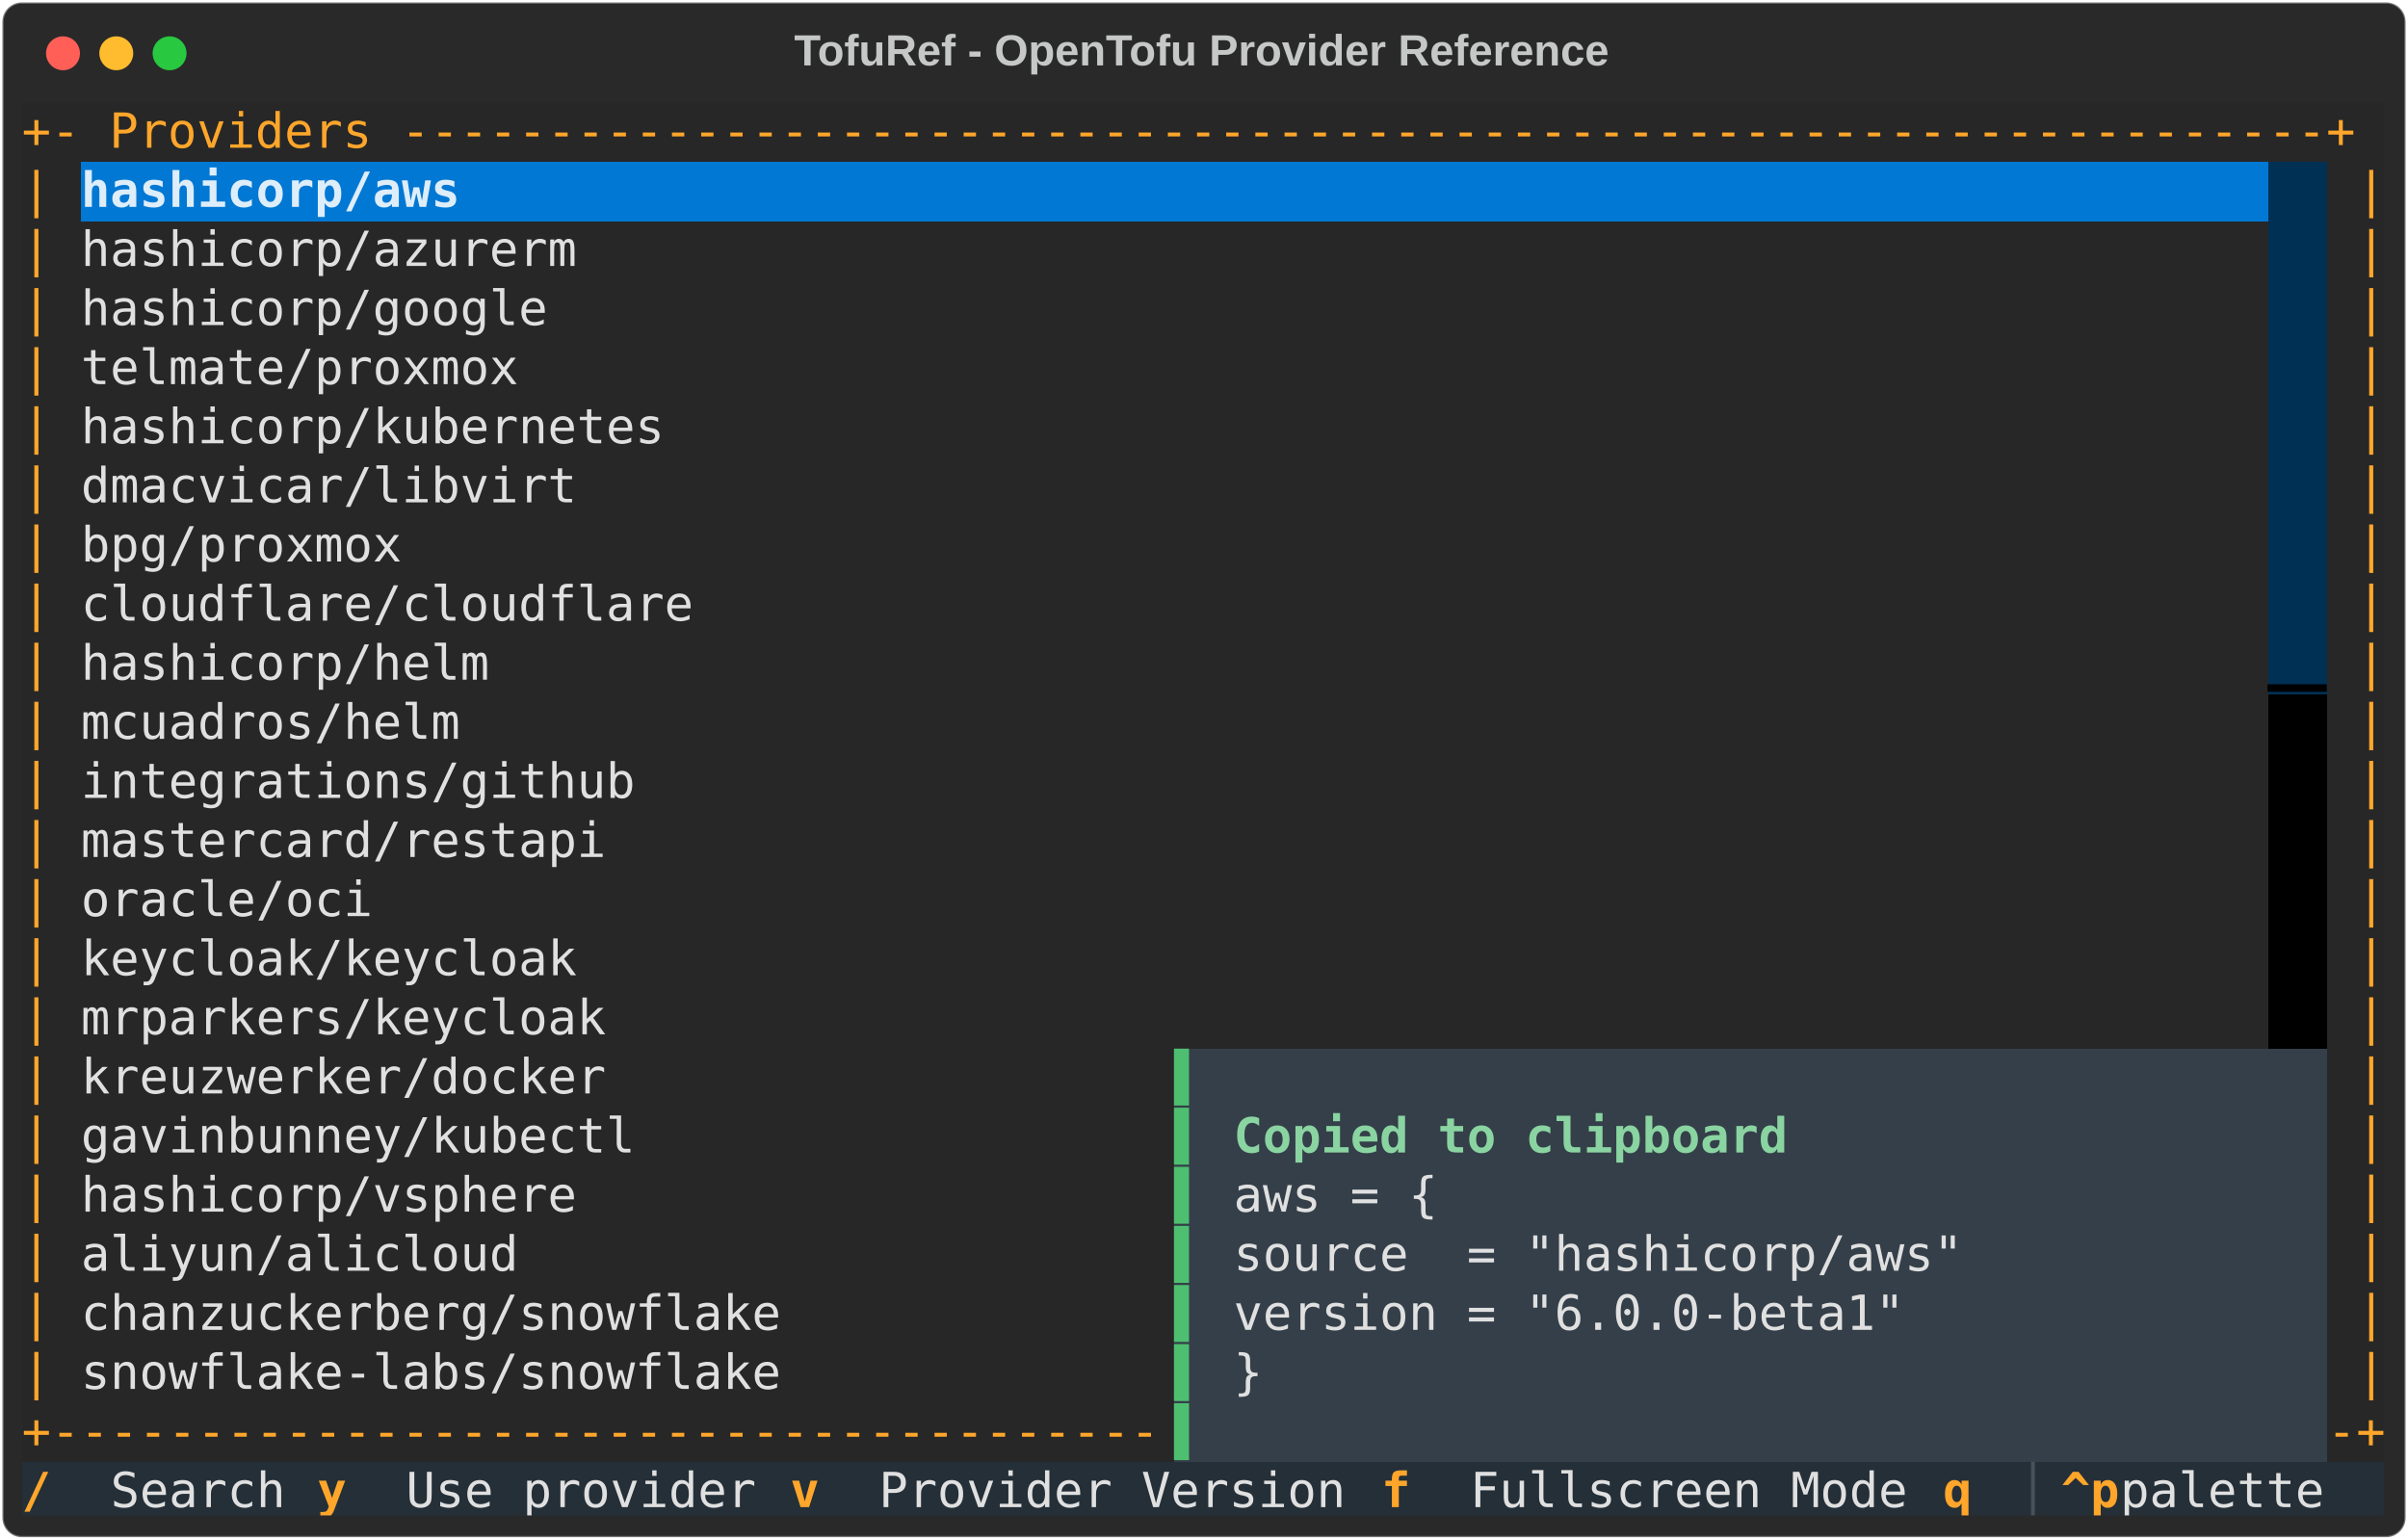
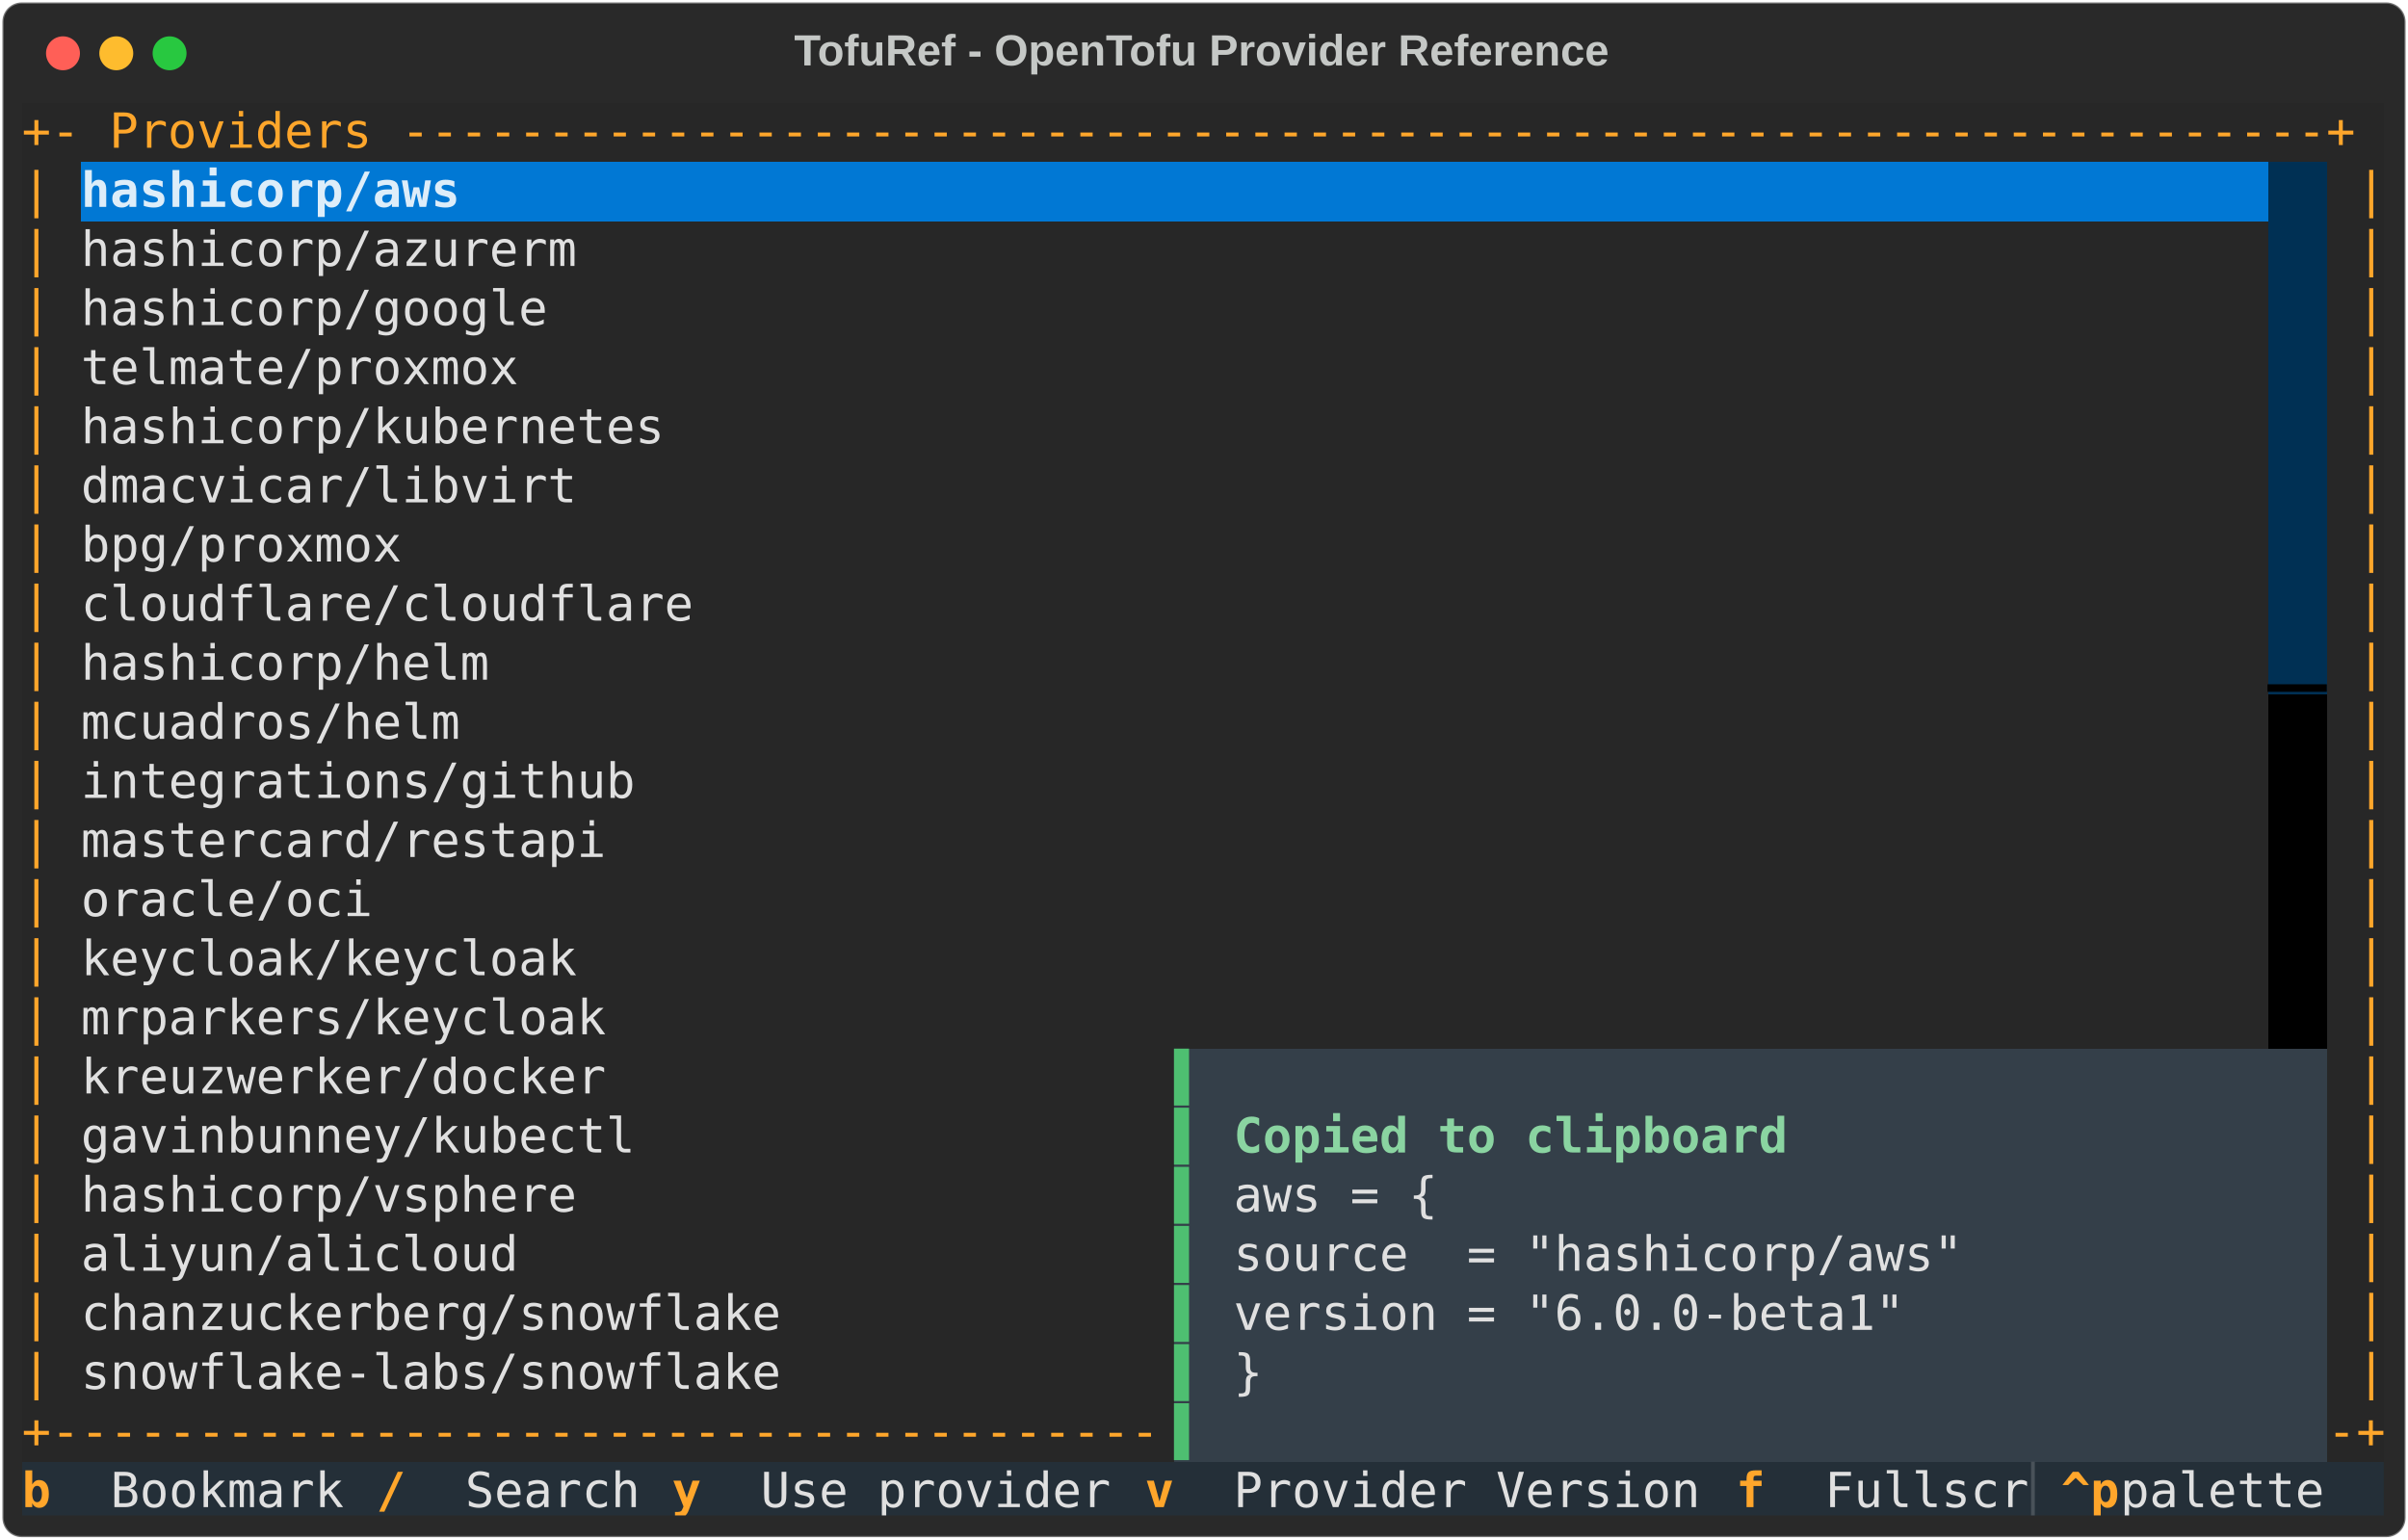
<svg xmlns="http://www.w3.org/2000/svg" class="rich-terminal" viewBox="0 0 994 635.6">
  <style>

    @font-face {
        font-family: "Fira Code";
        src: local("FiraCode-Regular"),
                url("https://cdnjs.cloudflare.com/ajax/libs/firacode/6.2.0/woff2/FiraCode-Regular.woff2") format("woff2"),
                url("https://cdnjs.cloudflare.com/ajax/libs/firacode/6.2.0/woff/FiraCode-Regular.woff") format("woff");
        font-style: normal;
        font-weight: 400;
    }
    @font-face {
        font-family: "Fira Code";
        src: local("FiraCode-Bold"),
                url("https://cdnjs.cloudflare.com/ajax/libs/firacode/6.2.0/woff2/FiraCode-Bold.woff2") format("woff2"),
                url("https://cdnjs.cloudflare.com/ajax/libs/firacode/6.2.0/woff/FiraCode-Bold.woff") format("woff");
        font-style: bold;
        font-weight: 700;
    }

    .terminal-matrix {
        font-family: Fira Code, monospace;
        font-size: 20px;
        line-height: 24.4px;
        font-variant-east-asian: full-width;
    }

    .terminal-title {
        font-size: 18px;
        font-weight: bold;
        font-family: arial;
    }

    .terminal-r1 { fill: #fea62b }
.terminal-r2 { fill: #c5c8c6 }
.terminal-r3 { fill: #ddedf9;font-weight: bold }
.terminal-r4 { fill: #272727 }
.terminal-r5 { fill: #e0e0e0 }
.terminal-r6 { fill: #000000 }
.terminal-r7 { fill: #4ebf71 }
.terminal-r8 { fill: #8ad4a1;font-weight: bold }
.terminal-r9 { fill: #ffa62b;font-weight: bold }
.terminal-r10 { fill: #495259 }
    </style>
  <defs>
    <clipPath id="terminal-clip-terminal">
      <rect x="0" y="0" width="975.0" height="584.6" />
    </clipPath>
    <clipPath id="terminal-line-0">
      <rect x="0" y="1.5" width="976" height="24.65" />
    </clipPath>
    <clipPath id="terminal-line-1">
      <rect x="0" y="25.9" width="976" height="24.65" />
    </clipPath>
    <clipPath id="terminal-line-2">
      <rect x="0" y="50.3" width="976" height="24.65" />
    </clipPath>
    <clipPath id="terminal-line-3">
      <rect x="0" y="74.7" width="976" height="24.65" />
    </clipPath>
    <clipPath id="terminal-line-4">
      <rect x="0" y="99.1" width="976" height="24.65" />
    </clipPath>
    <clipPath id="terminal-line-5">
      <rect x="0" y="123.5" width="976" height="24.65" />
    </clipPath>
    <clipPath id="terminal-line-6">
      <rect x="0" y="147.9" width="976" height="24.65" />
    </clipPath>
    <clipPath id="terminal-line-7">
      <rect x="0" y="172.3" width="976" height="24.65" />
    </clipPath>
    <clipPath id="terminal-line-8">
      <rect x="0" y="196.7" width="976" height="24.65" />
    </clipPath>
    <clipPath id="terminal-line-9">
      <rect x="0" y="221.1" width="976" height="24.65" />
    </clipPath>
    <clipPath id="terminal-line-10">
      <rect x="0" y="245.5" width="976" height="24.65" />
    </clipPath>
    <clipPath id="terminal-line-11">
      <rect x="0" y="269.9" width="976" height="24.65" />
    </clipPath>
    <clipPath id="terminal-line-12">
      <rect x="0" y="294.3" width="976" height="24.65" />
    </clipPath>
    <clipPath id="terminal-line-13">
      <rect x="0" y="318.7" width="976" height="24.65" />
    </clipPath>
    <clipPath id="terminal-line-14">
      <rect x="0" y="343.1" width="976" height="24.65" />
    </clipPath>
    <clipPath id="terminal-line-15">
      <rect x="0" y="367.5" width="976" height="24.65" />
    </clipPath>
    <clipPath id="terminal-line-16">
      <rect x="0" y="391.9" width="976" height="24.65" />
    </clipPath>
    <clipPath id="terminal-line-17">
      <rect x="0" y="416.3" width="976" height="24.65" />
    </clipPath>
    <clipPath id="terminal-line-18">
      <rect x="0" y="440.7" width="976" height="24.65" />
    </clipPath>
    <clipPath id="terminal-line-19">
      <rect x="0" y="465.1" width="976" height="24.65" />
    </clipPath>
    <clipPath id="terminal-line-20">
      <rect x="0" y="489.5" width="976" height="24.65" />
    </clipPath>
    <clipPath id="terminal-line-21">
      <rect x="0" y="513.9" width="976" height="24.65" />
    </clipPath>
    <clipPath id="terminal-line-22">
      <rect x="0" y="538.3" width="976" height="24.65" />
    </clipPath>
  </defs>
  <rect fill="#292929" stroke="rgba(255,255,255,0.35)" stroke-width="1" x="1" y="1" width="992" height="633.6" rx="8" />
  <text class="terminal-title" fill="#c5c8c6" text-anchor="middle" x="496" y="27">TofuRef - OpenTofu Provider Reference</text>
  <g transform="translate(26,22)">
    <circle cx="0" cy="0" r="7" fill="#ff5f57" />
    <circle cx="22" cy="0" r="7" fill="#febc2e" />
    <circle cx="44" cy="0" r="7" fill="#28c840" />
  </g>
  <g transform="translate(9, 41)" clip-path="url(#terminal-clip-terminal)">
    <rect fill="#272727" x="0" y="1.5" width="976" height="24.65" shape-rendering="crispEdges" />
    <rect fill="#272727" x="0" y="25.9" width="12.2" height="24.65" shape-rendering="crispEdges" />
    <rect fill="#272727" x="12.2" y="25.9" width="12.2" height="24.65" shape-rendering="crispEdges" />
    <rect fill="#0178d4" x="24.4" y="25.9" width="158.6" height="24.65" shape-rendering="crispEdges" />
    <rect fill="#0178d4" x="183" y="25.9" width="744.2" height="24.65" shape-rendering="crispEdges" />
    <rect fill="#003054" x="927.2" y="25.9" width="24.4" height="24.65" shape-rendering="crispEdges" />
    <rect fill="#272727" x="951.6" y="25.9" width="12.2" height="24.65" shape-rendering="crispEdges" />
    <rect fill="#272727" x="963.8" y="25.9" width="12.2" height="24.65" shape-rendering="crispEdges" />
    <rect fill="#272727" x="0" y="50.3" width="12.2" height="24.65" shape-rendering="crispEdges" />
    <rect fill="#272727" x="12.2" y="50.3" width="12.2" height="24.65" shape-rendering="crispEdges" />
    <rect fill="#272727" x="24.4" y="50.3" width="207.4" height="24.65" shape-rendering="crispEdges" />
    <rect fill="#272727" x="231.8" y="50.3" width="695.4" height="24.65" shape-rendering="crispEdges" />
    <rect fill="#003054" x="927.2" y="50.3" width="24.4" height="24.65" shape-rendering="crispEdges" />
    <rect fill="#272727" x="951.6" y="50.3" width="12.2" height="24.65" shape-rendering="crispEdges" />
    <rect fill="#272727" x="963.8" y="50.3" width="12.2" height="24.65" shape-rendering="crispEdges" />
    <rect fill="#272727" x="0" y="74.7" width="12.2" height="24.65" shape-rendering="crispEdges" />
    <rect fill="#272727" x="12.2" y="74.7" width="12.2" height="24.65" shape-rendering="crispEdges" />
    <rect fill="#272727" x="24.4" y="74.7" width="195.2" height="24.65" shape-rendering="crispEdges" />
    <rect fill="#272727" x="219.6" y="74.7" width="707.6" height="24.65" shape-rendering="crispEdges" />
    <rect fill="#003054" x="927.2" y="74.7" width="24.4" height="24.65" shape-rendering="crispEdges" />
    <rect fill="#272727" x="951.6" y="74.7" width="12.2" height="24.65" shape-rendering="crispEdges" />
    <rect fill="#272727" x="963.8" y="74.7" width="12.2" height="24.65" shape-rendering="crispEdges" />
    <rect fill="#272727" x="0" y="99.1" width="12.2" height="24.65" shape-rendering="crispEdges" />
    <rect fill="#272727" x="12.2" y="99.1" width="12.2" height="24.65" shape-rendering="crispEdges" />
    <rect fill="#272727" x="24.4" y="99.1" width="183" height="24.65" shape-rendering="crispEdges" />
    <rect fill="#272727" x="207.4" y="99.1" width="719.8" height="24.65" shape-rendering="crispEdges" />
    <rect fill="#003054" x="927.2" y="99.1" width="24.4" height="24.65" shape-rendering="crispEdges" />
    <rect fill="#272727" x="951.6" y="99.1" width="12.2" height="24.65" shape-rendering="crispEdges" />
    <rect fill="#272727" x="963.8" y="99.1" width="12.2" height="24.65" shape-rendering="crispEdges" />
    <rect fill="#272727" x="0" y="123.5" width="12.2" height="24.65" shape-rendering="crispEdges" />
    <rect fill="#272727" x="12.2" y="123.5" width="12.2" height="24.65" shape-rendering="crispEdges" />
    <rect fill="#272727" x="24.4" y="123.5" width="244" height="24.65" shape-rendering="crispEdges" />
    <rect fill="#272727" x="268.4" y="123.5" width="658.8" height="24.65" shape-rendering="crispEdges" />
    <rect fill="#003054" x="927.2" y="123.5" width="24.4" height="24.65" shape-rendering="crispEdges" />
    <rect fill="#272727" x="951.6" y="123.5" width="12.2" height="24.65" shape-rendering="crispEdges" />
    <rect fill="#272727" x="963.8" y="123.5" width="12.2" height="24.65" shape-rendering="crispEdges" />
    <rect fill="#272727" x="0" y="147.9" width="12.2" height="24.65" shape-rendering="crispEdges" />
    <rect fill="#272727" x="12.2" y="147.9" width="12.2" height="24.65" shape-rendering="crispEdges" />
    <rect fill="#272727" x="24.4" y="147.9" width="207.4" height="24.65" shape-rendering="crispEdges" />
    <rect fill="#272727" x="231.8" y="147.9" width="695.4" height="24.65" shape-rendering="crispEdges" />
    <rect fill="#003054" x="927.2" y="147.9" width="24.4" height="24.65" shape-rendering="crispEdges" />
    <rect fill="#272727" x="951.6" y="147.9" width="12.2" height="24.65" shape-rendering="crispEdges" />
    <rect fill="#272727" x="963.8" y="147.9" width="12.2" height="24.65" shape-rendering="crispEdges" />
    <rect fill="#272727" x="0" y="172.3" width="12.2" height="24.65" shape-rendering="crispEdges" />
    <rect fill="#272727" x="12.2" y="172.3" width="12.2" height="24.65" shape-rendering="crispEdges" />
    <rect fill="#272727" x="24.4" y="172.3" width="134.2" height="24.65" shape-rendering="crispEdges" />
    <rect fill="#272727" x="158.6" y="172.3" width="768.6" height="24.65" shape-rendering="crispEdges" />
    <rect fill="#003054" x="927.2" y="172.3" width="24.4" height="24.65" shape-rendering="crispEdges" />
    <rect fill="#272727" x="951.6" y="172.3" width="12.2" height="24.65" shape-rendering="crispEdges" />
    <rect fill="#272727" x="963.8" y="172.3" width="12.2" height="24.65" shape-rendering="crispEdges" />
    <rect fill="#272727" x="0" y="196.7" width="12.2" height="24.65" shape-rendering="crispEdges" />
    <rect fill="#272727" x="12.2" y="196.7" width="12.2" height="24.65" shape-rendering="crispEdges" />
    <rect fill="#272727" x="24.4" y="196.7" width="256.2" height="24.65" shape-rendering="crispEdges" />
    <rect fill="#272727" x="280.6" y="196.7" width="646.6" height="24.65" shape-rendering="crispEdges" />
    <rect fill="#003054" x="927.2" y="196.7" width="24.4" height="24.65" shape-rendering="crispEdges" />
    <rect fill="#272727" x="951.6" y="196.7" width="12.2" height="24.65" shape-rendering="crispEdges" />
    <rect fill="#272727" x="963.8" y="196.7" width="12.2" height="24.65" shape-rendering="crispEdges" />
    <rect fill="#272727" x="0" y="221.1" width="12.2" height="24.65" shape-rendering="crispEdges" />
    <rect fill="#272727" x="12.2" y="221.1" width="12.2" height="24.65" shape-rendering="crispEdges" />
    <rect fill="#272727" x="24.4" y="221.1" width="170.8" height="24.65" shape-rendering="crispEdges" />
    <rect fill="#272727" x="195.2" y="221.1" width="732" height="24.65" shape-rendering="crispEdges" />
    <rect fill="#003054" x="927.2" y="221.1" width="24.4" height="24.65" shape-rendering="crispEdges" />
    <rect fill="#272727" x="951.6" y="221.1" width="12.2" height="24.65" shape-rendering="crispEdges" />
    <rect fill="#272727" x="963.8" y="221.1" width="12.2" height="24.65" shape-rendering="crispEdges" />
    <rect fill="#272727" x="0" y="245.5" width="12.2" height="24.65" shape-rendering="crispEdges" />
    <rect fill="#272727" x="12.2" y="245.5" width="12.2" height="24.65" shape-rendering="crispEdges" />
    <rect fill="#272727" x="24.4" y="245.5" width="158.6" height="24.65" shape-rendering="crispEdges" />
    <rect fill="#272727" x="183" y="245.5" width="744.2" height="24.65" shape-rendering="crispEdges" />
    <rect fill="#000000" x="927.2" y="245.5" width="24.4" height="24.65" shape-rendering="crispEdges" />
    <rect fill="#272727" x="951.6" y="245.5" width="12.2" height="24.65" shape-rendering="crispEdges" />
    <rect fill="#272727" x="963.8" y="245.5" width="12.2" height="24.65" shape-rendering="crispEdges" />
    <rect fill="#272727" x="0" y="269.9" width="12.2" height="24.65" shape-rendering="crispEdges" />
    <rect fill="#272727" x="12.2" y="269.9" width="12.2" height="24.65" shape-rendering="crispEdges" />
    <rect fill="#272727" x="24.4" y="269.9" width="231.8" height="24.65" shape-rendering="crispEdges" />
    <rect fill="#272727" x="256.2" y="269.9" width="671" height="24.65" shape-rendering="crispEdges" />
    <rect fill="#000000" x="927.2" y="269.9" width="24.4" height="24.65" shape-rendering="crispEdges" />
    <rect fill="#272727" x="951.6" y="269.9" width="12.2" height="24.65" shape-rendering="crispEdges" />
    <rect fill="#272727" x="963.8" y="269.9" width="12.2" height="24.65" shape-rendering="crispEdges" />
    <rect fill="#272727" x="0" y="294.3" width="12.2" height="24.65" shape-rendering="crispEdges" />
    <rect fill="#272727" x="12.2" y="294.3" width="12.2" height="24.65" shape-rendering="crispEdges" />
    <rect fill="#272727" x="24.4" y="294.3" width="219.6" height="24.65" shape-rendering="crispEdges" />
    <rect fill="#272727" x="244" y="294.3" width="683.2" height="24.65" shape-rendering="crispEdges" />
    <rect fill="#000000" x="927.2" y="294.3" width="24.4" height="24.65" shape-rendering="crispEdges" />
    <rect fill="#272727" x="951.6" y="294.3" width="12.2" height="24.65" shape-rendering="crispEdges" />
    <rect fill="#272727" x="963.8" y="294.3" width="12.2" height="24.65" shape-rendering="crispEdges" />
    <rect fill="#272727" x="0" y="318.7" width="12.2" height="24.65" shape-rendering="crispEdges" />
    <rect fill="#272727" x="12.2" y="318.7" width="12.2" height="24.65" shape-rendering="crispEdges" />
    <rect fill="#272727" x="24.4" y="318.7" width="122" height="24.65" shape-rendering="crispEdges" />
    <rect fill="#272727" x="146.4" y="318.7" width="780.8" height="24.65" shape-rendering="crispEdges" />
    <rect fill="#000000" x="927.2" y="318.7" width="24.4" height="24.65" shape-rendering="crispEdges" />
    <rect fill="#272727" x="951.6" y="318.7" width="12.2" height="24.65" shape-rendering="crispEdges" />
    <rect fill="#272727" x="963.8" y="318.7" width="12.2" height="24.65" shape-rendering="crispEdges" />
    <rect fill="#272727" x="0" y="343.1" width="12.2" height="24.65" shape-rendering="crispEdges" />
    <rect fill="#272727" x="12.2" y="343.1" width="12.2" height="24.65" shape-rendering="crispEdges" />
    <rect fill="#272727" x="24.4" y="343.1" width="207.4" height="24.65" shape-rendering="crispEdges" />
    <rect fill="#272727" x="231.8" y="343.1" width="695.4" height="24.65" shape-rendering="crispEdges" />
    <rect fill="#000000" x="927.2" y="343.1" width="24.4" height="24.65" shape-rendering="crispEdges" />
    <rect fill="#272727" x="951.6" y="343.1" width="12.2" height="24.65" shape-rendering="crispEdges" />
    <rect fill="#272727" x="963.8" y="343.1" width="12.2" height="24.65" shape-rendering="crispEdges" />
    <rect fill="#272727" x="0" y="367.5" width="12.2" height="24.65" shape-rendering="crispEdges" />
    <rect fill="#272727" x="12.2" y="367.5" width="12.2" height="24.65" shape-rendering="crispEdges" />
    <rect fill="#272727" x="24.4" y="367.5" width="219.6" height="24.65" shape-rendering="crispEdges" />
    <rect fill="#272727" x="244" y="367.5" width="683.2" height="24.65" shape-rendering="crispEdges" />
    <rect fill="#000000" x="927.2" y="367.5" width="24.4" height="24.65" shape-rendering="crispEdges" />
    <rect fill="#272727" x="951.6" y="367.5" width="12.2" height="24.65" shape-rendering="crispEdges" />
    <rect fill="#272727" x="963.8" y="367.5" width="12.2" height="24.65" shape-rendering="crispEdges" />
    <rect fill="#272727" x="0" y="391.9" width="12.2" height="24.65" shape-rendering="crispEdges" />
    <rect fill="#272727" x="12.2" y="391.9" width="12.2" height="24.65" shape-rendering="crispEdges" />
    <rect fill="#272727" x="24.4" y="391.9" width="219.6" height="24.65" shape-rendering="crispEdges" />
    <rect fill="#272727" x="244" y="391.9" width="231.8" height="24.65" shape-rendering="crispEdges" />
    <rect fill="#343f49" x="475.8" y="391.9" width="12.2" height="24.65" shape-rendering="crispEdges" />
    <rect fill="#343f49" x="488" y="391.9" width="463.6" height="24.65" shape-rendering="crispEdges" />
    <rect fill="#272727" x="951.6" y="391.9" width="12.2" height="24.65" shape-rendering="crispEdges" />
    <rect fill="#272727" x="963.8" y="391.9" width="12.2" height="24.65" shape-rendering="crispEdges" />
    <rect fill="#272727" x="0" y="416.3" width="12.2" height="24.65" shape-rendering="crispEdges" />
    <rect fill="#272727" x="12.2" y="416.3" width="12.2" height="24.65" shape-rendering="crispEdges" />
    <rect fill="#272727" x="24.4" y="416.3" width="231.8" height="24.65" shape-rendering="crispEdges" />
    <rect fill="#272727" x="256.2" y="416.3" width="219.6" height="24.65" shape-rendering="crispEdges" />
    <rect fill="#343f49" x="475.8" y="416.3" width="12.2" height="24.65" shape-rendering="crispEdges" />
    <rect fill="#343f49" x="488" y="416.3" width="12.2" height="24.65" shape-rendering="crispEdges" />
    <rect fill="#343f49" x="500.2" y="416.3" width="231.8" height="24.65" shape-rendering="crispEdges" />
    <rect fill="#343f49" x="732" y="416.3" width="219.6" height="24.65" shape-rendering="crispEdges" />
    <rect fill="#272727" x="951.6" y="416.3" width="12.2" height="24.65" shape-rendering="crispEdges" />
    <rect fill="#272727" x="963.8" y="416.3" width="12.2" height="24.65" shape-rendering="crispEdges" />
    <rect fill="#272727" x="0" y="440.7" width="12.2" height="24.65" shape-rendering="crispEdges" />
    <rect fill="#272727" x="12.2" y="440.7" width="12.2" height="24.65" shape-rendering="crispEdges" />
    <rect fill="#272727" x="24.4" y="440.7" width="207.4" height="24.65" shape-rendering="crispEdges" />
    <rect fill="#272727" x="231.8" y="440.7" width="244" height="24.65" shape-rendering="crispEdges" />
    <rect fill="#343f49" x="475.8" y="440.7" width="12.2" height="24.65" shape-rendering="crispEdges" />
    <rect fill="#343f49" x="488" y="440.7" width="12.2" height="24.65" shape-rendering="crispEdges" />
    <rect fill="#343f49" x="500.2" y="440.7" width="134.2" height="24.65" shape-rendering="crispEdges" />
    <rect fill="#343f49" x="634.4" y="440.7" width="317.2" height="24.65" shape-rendering="crispEdges" />
    <rect fill="#272727" x="951.6" y="440.7" width="12.2" height="24.65" shape-rendering="crispEdges" />
    <rect fill="#272727" x="963.8" y="440.7" width="12.2" height="24.65" shape-rendering="crispEdges" />
    <rect fill="#272727" x="0" y="465.1" width="12.2" height="24.65" shape-rendering="crispEdges" />
    <rect fill="#272727" x="12.2" y="465.1" width="12.2" height="24.65" shape-rendering="crispEdges" />
    <rect fill="#272727" x="24.4" y="465.1" width="183" height="24.65" shape-rendering="crispEdges" />
    <rect fill="#272727" x="207.4" y="465.1" width="268.4" height="24.65" shape-rendering="crispEdges" />
    <rect fill="#343f49" x="475.8" y="465.1" width="12.2" height="24.65" shape-rendering="crispEdges" />
    <rect fill="#343f49" x="488" y="465.1" width="12.2" height="24.65" shape-rendering="crispEdges" />
    <rect fill="#343f49" x="500.2" y="465.1" width="378.2" height="24.65" shape-rendering="crispEdges" />
    <rect fill="#343f49" x="878.4" y="465.1" width="73.2" height="24.65" shape-rendering="crispEdges" />
    <rect fill="#272727" x="951.6" y="465.1" width="12.2" height="24.65" shape-rendering="crispEdges" />
    <rect fill="#272727" x="963.8" y="465.1" width="12.2" height="24.65" shape-rendering="crispEdges" />
    <rect fill="#272727" x="0" y="489.5" width="12.2" height="24.65" shape-rendering="crispEdges" />
    <rect fill="#272727" x="12.2" y="489.5" width="12.2" height="24.65" shape-rendering="crispEdges" />
    <rect fill="#272727" x="24.4" y="489.5" width="292.8" height="24.65" shape-rendering="crispEdges" />
    <rect fill="#272727" x="317.2" y="489.5" width="158.6" height="24.65" shape-rendering="crispEdges" />
    <rect fill="#343f49" x="475.8" y="489.5" width="12.2" height="24.65" shape-rendering="crispEdges" />
    <rect fill="#343f49" x="488" y="489.5" width="12.2" height="24.65" shape-rendering="crispEdges" />
    <rect fill="#343f49" x="500.2" y="489.5" width="353.8" height="24.65" shape-rendering="crispEdges" />
    <rect fill="#343f49" x="854" y="489.5" width="97.6" height="24.65" shape-rendering="crispEdges" />
    <rect fill="#272727" x="951.6" y="489.5" width="12.2" height="24.65" shape-rendering="crispEdges" />
    <rect fill="#272727" x="963.8" y="489.5" width="12.2" height="24.65" shape-rendering="crispEdges" />
    <rect fill="#272727" x="0" y="513.9" width="12.2" height="24.65" shape-rendering="crispEdges" />
    <rect fill="#272727" x="12.2" y="513.9" width="12.2" height="24.65" shape-rendering="crispEdges" />
    <rect fill="#272727" x="24.4" y="513.9" width="292.8" height="24.65" shape-rendering="crispEdges" />
    <rect fill="#272727" x="317.2" y="513.9" width="158.6" height="24.65" shape-rendering="crispEdges" />
    <rect fill="#343f49" x="475.8" y="513.9" width="12.2" height="24.65" shape-rendering="crispEdges" />
    <rect fill="#343f49" x="488" y="513.9" width="12.2" height="24.65" shape-rendering="crispEdges" />
    <rect fill="#343f49" x="500.2" y="513.9" width="61" height="24.65" shape-rendering="crispEdges" />
    <rect fill="#343f49" x="561.2" y="513.9" width="390.4" height="24.65" shape-rendering="crispEdges" />
    <rect fill="#272727" x="951.6" y="513.9" width="12.2" height="24.65" shape-rendering="crispEdges" />
    <rect fill="#272727" x="963.8" y="513.9" width="12.2" height="24.65" shape-rendering="crispEdges" />
    <rect fill="#272727" x="0" y="538.3" width="475.8" height="24.65" shape-rendering="crispEdges" />
    <rect fill="#343f49" x="475.8" y="538.3" width="12.2" height="24.65" shape-rendering="crispEdges" />
    <rect fill="#343f49" x="488" y="538.3" width="463.6" height="24.65" shape-rendering="crispEdges" />
    <rect fill="#272727" x="951.6" y="538.3" width="24.4" height="24.65" shape-rendering="crispEdges" />
    <rect fill="#242f38" x="0" y="562.7" width="36.6" height="24.65" shape-rendering="crispEdges" />
-     <rect fill="#242f38" x="36.6" y="562.7" width="85.4" height="24.65" shape-rendering="crispEdges" />
-     <rect fill="#242f38" x="122" y="562.7" width="36.6" height="24.65" shape-rendering="crispEdges" />
-     <rect fill="#242f38" x="158.6" y="562.7" width="158.6" height="24.65" shape-rendering="crispEdges" />
-     <rect fill="#242f38" x="317.2" y="562.7" width="36.6" height="24.65" shape-rendering="crispEdges" />
-     <rect fill="#242f38" x="353.8" y="562.7" width="207.4" height="24.65" shape-rendering="crispEdges" />
-     <rect fill="#242f38" x="561.2" y="562.7" width="36.6" height="24.65" shape-rendering="crispEdges" />
-     <rect fill="#242f38" x="597.8" y="562.7" width="195.2" height="24.65" shape-rendering="crispEdges" />
-     <rect fill="#242f38" x="793" y="562.7" width="36.6" height="24.65" shape-rendering="crispEdges" />
+     <rect fill="#242f38" x="36.6" y="562.7" width="109.8" height="24.65" shape-rendering="crispEdges" />
+     <rect fill="#242f38" x="146.4" y="562.7" width="36.6" height="24.65" shape-rendering="crispEdges" />
+     <rect fill="#242f38" x="183" y="562.7" width="85.4" height="24.65" shape-rendering="crispEdges" />
+     <rect fill="#242f38" x="268.4" y="562.7" width="36.6" height="24.65" shape-rendering="crispEdges" />
+     <rect fill="#242f38" x="305" y="562.7" width="158.6" height="24.65" shape-rendering="crispEdges" />
+     <rect fill="#242f38" x="463.6" y="562.7" width="36.6" height="24.65" shape-rendering="crispEdges" />
+     <rect fill="#242f38" x="500.2" y="562.7" width="207.4" height="24.65" shape-rendering="crispEdges" />
+     <rect fill="#242f38" x="707.6" y="562.7" width="36.6" height="24.65" shape-rendering="crispEdges" />
+     <rect fill="#242f38" x="744.2" y="562.7" width="85.4" height="24.65" shape-rendering="crispEdges" />
    <rect fill="#242f38" x="829.6" y="562.7" width="12.2" height="24.65" shape-rendering="crispEdges" />
    <rect fill="#242f38" x="841.8" y="562.7" width="24.4" height="24.65" shape-rendering="crispEdges" />
    <rect fill="#242f38" x="866.2" y="562.7" width="97.6" height="24.65" shape-rendering="crispEdges" />
    <rect fill="#242f38" x="963.8" y="562.7" width="12.2" height="24.65" shape-rendering="crispEdges" />
    <g class="terminal-matrix">
      <text class="terminal-r1" x="0" y="20" textLength="976" clip-path="url(#terminal-line-0)">+- Providers ------------------------------------------------------------------+</text>
      <text class="terminal-r2" x="976" y="20" textLength="12.2" clip-path="url(#terminal-line-0)">
</text>
      <text class="terminal-r1" x="0" y="44.4" textLength="12.2" clip-path="url(#terminal-line-1)">|</text>
      <text class="terminal-r3" x="24.4" y="44.4" textLength="158.6" clip-path="url(#terminal-line-1)">hashicorp/aws</text>
      <text class="terminal-r1" x="963.8" y="44.4" textLength="12.2" clip-path="url(#terminal-line-1)">|</text>
      <text class="terminal-r2" x="976" y="44.4" textLength="12.2" clip-path="url(#terminal-line-1)">
</text>
      <text class="terminal-r1" x="0" y="68.8" textLength="12.2" clip-path="url(#terminal-line-2)">|</text>
      <text class="terminal-r5" x="24.4" y="68.8" textLength="207.4" clip-path="url(#terminal-line-2)">hashicorp/azurerm</text>
      <text class="terminal-r1" x="963.8" y="68.8" textLength="12.2" clip-path="url(#terminal-line-2)">|</text>
      <text class="terminal-r2" x="976" y="68.8" textLength="12.2" clip-path="url(#terminal-line-2)">
</text>
      <text class="terminal-r1" x="0" y="93.2" textLength="12.2" clip-path="url(#terminal-line-3)">|</text>
      <text class="terminal-r5" x="24.4" y="93.2" textLength="195.2" clip-path="url(#terminal-line-3)">hashicorp/google</text>
      <text class="terminal-r1" x="963.8" y="93.2" textLength="12.2" clip-path="url(#terminal-line-3)">|</text>
      <text class="terminal-r2" x="976" y="93.2" textLength="12.2" clip-path="url(#terminal-line-3)">
</text>
      <text class="terminal-r1" x="0" y="117.6" textLength="12.2" clip-path="url(#terminal-line-4)">|</text>
      <text class="terminal-r5" x="24.4" y="117.6" textLength="183" clip-path="url(#terminal-line-4)">telmate/proxmox</text>
      <text class="terminal-r1" x="963.8" y="117.6" textLength="12.2" clip-path="url(#terminal-line-4)">|</text>
      <text class="terminal-r2" x="976" y="117.6" textLength="12.2" clip-path="url(#terminal-line-4)">
</text>
      <text class="terminal-r1" x="0" y="142" textLength="12.2" clip-path="url(#terminal-line-5)">|</text>
      <text class="terminal-r5" x="24.4" y="142" textLength="244" clip-path="url(#terminal-line-5)">hashicorp/kubernetes</text>
      <text class="terminal-r1" x="963.8" y="142" textLength="12.2" clip-path="url(#terminal-line-5)">|</text>
      <text class="terminal-r2" x="976" y="142" textLength="12.2" clip-path="url(#terminal-line-5)">
</text>
      <text class="terminal-r1" x="0" y="166.4" textLength="12.2" clip-path="url(#terminal-line-6)">|</text>
      <text class="terminal-r5" x="24.4" y="166.4" textLength="207.4" clip-path="url(#terminal-line-6)">dmacvicar/libvirt</text>
      <text class="terminal-r1" x="963.8" y="166.4" textLength="12.2" clip-path="url(#terminal-line-6)">|</text>
      <text class="terminal-r2" x="976" y="166.4" textLength="12.2" clip-path="url(#terminal-line-6)">
</text>
      <text class="terminal-r1" x="0" y="190.8" textLength="12.2" clip-path="url(#terminal-line-7)">|</text>
      <text class="terminal-r5" x="24.4" y="190.8" textLength="134.2" clip-path="url(#terminal-line-7)">bpg/proxmox</text>
      <text class="terminal-r1" x="963.8" y="190.8" textLength="12.2" clip-path="url(#terminal-line-7)">|</text>
      <text class="terminal-r2" x="976" y="190.8" textLength="12.2" clip-path="url(#terminal-line-7)">
</text>
      <text class="terminal-r1" x="0" y="215.2" textLength="12.2" clip-path="url(#terminal-line-8)">|</text>
      <text class="terminal-r5" x="24.4" y="215.2" textLength="256.2" clip-path="url(#terminal-line-8)">cloudflare/cloudflare</text>
      <text class="terminal-r1" x="963.8" y="215.2" textLength="12.2" clip-path="url(#terminal-line-8)">|</text>
      <text class="terminal-r2" x="976" y="215.2" textLength="12.2" clip-path="url(#terminal-line-8)">
</text>
      <text class="terminal-r1" x="0" y="239.6" textLength="12.2" clip-path="url(#terminal-line-9)">|</text>
      <text class="terminal-r5" x="24.4" y="239.6" textLength="170.8" clip-path="url(#terminal-line-9)">hashicorp/helm</text>
      <text class="terminal-r6" x="927.2" y="239.6" textLength="24.4" clip-path="url(#terminal-line-9)">▁▁</text>
      <text class="terminal-r1" x="963.8" y="239.6" textLength="12.2" clip-path="url(#terminal-line-9)">|</text>
      <text class="terminal-r2" x="976" y="239.6" textLength="12.2" clip-path="url(#terminal-line-9)">
</text>
      <text class="terminal-r1" x="0" y="264" textLength="12.2" clip-path="url(#terminal-line-10)">|</text>
      <text class="terminal-r5" x="24.4" y="264" textLength="158.6" clip-path="url(#terminal-line-10)">mcuadros/helm</text>
      <text class="terminal-r1" x="963.8" y="264" textLength="12.2" clip-path="url(#terminal-line-10)">|</text>
      <text class="terminal-r2" x="976" y="264" textLength="12.2" clip-path="url(#terminal-line-10)">
</text>
      <text class="terminal-r1" x="0" y="288.4" textLength="12.2" clip-path="url(#terminal-line-11)">|</text>
      <text class="terminal-r5" x="24.4" y="288.4" textLength="231.8" clip-path="url(#terminal-line-11)">integrations/github</text>
      <text class="terminal-r1" x="963.8" y="288.4" textLength="12.2" clip-path="url(#terminal-line-11)">|</text>
      <text class="terminal-r2" x="976" y="288.4" textLength="12.2" clip-path="url(#terminal-line-11)">
</text>
      <text class="terminal-r1" x="0" y="312.8" textLength="12.2" clip-path="url(#terminal-line-12)">|</text>
      <text class="terminal-r5" x="24.4" y="312.8" textLength="219.6" clip-path="url(#terminal-line-12)">mastercard/restapi</text>
      <text class="terminal-r1" x="963.8" y="312.8" textLength="12.2" clip-path="url(#terminal-line-12)">|</text>
      <text class="terminal-r2" x="976" y="312.8" textLength="12.2" clip-path="url(#terminal-line-12)">
</text>
      <text class="terminal-r1" x="0" y="337.2" textLength="12.2" clip-path="url(#terminal-line-13)">|</text>
      <text class="terminal-r5" x="24.4" y="337.2" textLength="122" clip-path="url(#terminal-line-13)">oracle/oci</text>
      <text class="terminal-r1" x="963.8" y="337.2" textLength="12.2" clip-path="url(#terminal-line-13)">|</text>
      <text class="terminal-r2" x="976" y="337.2" textLength="12.2" clip-path="url(#terminal-line-13)">
</text>
      <text class="terminal-r1" x="0" y="361.6" textLength="12.2" clip-path="url(#terminal-line-14)">|</text>
      <text class="terminal-r5" x="24.4" y="361.6" textLength="207.4" clip-path="url(#terminal-line-14)">keycloak/keycloak</text>
      <text class="terminal-r1" x="963.8" y="361.6" textLength="12.2" clip-path="url(#terminal-line-14)">|</text>
      <text class="terminal-r2" x="976" y="361.6" textLength="12.2" clip-path="url(#terminal-line-14)">
</text>
      <text class="terminal-r1" x="0" y="386" textLength="12.2" clip-path="url(#terminal-line-15)">|</text>
      <text class="terminal-r5" x="24.4" y="386" textLength="219.6" clip-path="url(#terminal-line-15)">mrparkers/keycloak</text>
      <text class="terminal-r1" x="963.8" y="386" textLength="12.2" clip-path="url(#terminal-line-15)">|</text>
      <text class="terminal-r2" x="976" y="386" textLength="12.2" clip-path="url(#terminal-line-15)">
</text>
      <text class="terminal-r1" x="0" y="410.4" textLength="12.2" clip-path="url(#terminal-line-16)">|</text>
      <text class="terminal-r5" x="24.4" y="410.4" textLength="219.6" clip-path="url(#terminal-line-16)">kreuzwerker/docker</text>
      <text class="terminal-r7" x="475.8" y="410.4" textLength="12.2" clip-path="url(#terminal-line-16)">▌</text>
      <text class="terminal-r1" x="963.8" y="410.4" textLength="12.2" clip-path="url(#terminal-line-16)">|</text>
      <text class="terminal-r2" x="976" y="410.4" textLength="12.2" clip-path="url(#terminal-line-16)">
</text>
      <text class="terminal-r1" x="0" y="434.8" textLength="12.2" clip-path="url(#terminal-line-17)">|</text>
      <text class="terminal-r5" x="24.4" y="434.8" textLength="231.8" clip-path="url(#terminal-line-17)">gavinbunney/kubectl</text>
      <text class="terminal-r7" x="475.8" y="434.8" textLength="12.2" clip-path="url(#terminal-line-17)">▌</text>
      <text class="terminal-r8" x="500.2" y="434.8" textLength="231.8" clip-path="url(#terminal-line-17)">Copied to clipboard</text>
      <text class="terminal-r1" x="963.8" y="434.8" textLength="12.2" clip-path="url(#terminal-line-17)">|</text>
      <text class="terminal-r2" x="976" y="434.8" textLength="12.2" clip-path="url(#terminal-line-17)">
</text>
      <text class="terminal-r1" x="0" y="459.2" textLength="12.2" clip-path="url(#terminal-line-18)">|</text>
      <text class="terminal-r5" x="24.4" y="459.2" textLength="207.4" clip-path="url(#terminal-line-18)">hashicorp/vsphere</text>
      <text class="terminal-r7" x="475.8" y="459.2" textLength="12.2" clip-path="url(#terminal-line-18)">▌</text>
      <text class="terminal-r5" x="500.2" y="459.2" textLength="134.2" clip-path="url(#terminal-line-18)">    aws = {</text>
      <text class="terminal-r1" x="963.8" y="459.2" textLength="12.2" clip-path="url(#terminal-line-18)">|</text>
      <text class="terminal-r2" x="976" y="459.2" textLength="12.2" clip-path="url(#terminal-line-18)">
</text>
      <text class="terminal-r1" x="0" y="483.6" textLength="12.2" clip-path="url(#terminal-line-19)">|</text>
      <text class="terminal-r5" x="24.4" y="483.6" textLength="183" clip-path="url(#terminal-line-19)">aliyun/alicloud</text>
      <text class="terminal-r7" x="475.8" y="483.6" textLength="12.2" clip-path="url(#terminal-line-19)">▌</text>
      <text class="terminal-r5" x="500.2" y="483.6" textLength="378.2" clip-path="url(#terminal-line-19)">      source  = "hashicorp/aws"</text>
      <text class="terminal-r1" x="963.8" y="483.6" textLength="12.2" clip-path="url(#terminal-line-19)">|</text>
      <text class="terminal-r2" x="976" y="483.6" textLength="12.2" clip-path="url(#terminal-line-19)">
</text>
      <text class="terminal-r1" x="0" y="508" textLength="12.2" clip-path="url(#terminal-line-20)">|</text>
      <text class="terminal-r5" x="24.4" y="508" textLength="292.8" clip-path="url(#terminal-line-20)">chanzuckerberg/snowflake</text>
      <text class="terminal-r7" x="475.8" y="508" textLength="12.2" clip-path="url(#terminal-line-20)">▌</text>
      <text class="terminal-r5" x="500.2" y="508" textLength="353.8" clip-path="url(#terminal-line-20)">      version = "6.0.0-beta1"</text>
      <text class="terminal-r1" x="963.8" y="508" textLength="12.2" clip-path="url(#terminal-line-20)">|</text>
      <text class="terminal-r2" x="976" y="508" textLength="12.2" clip-path="url(#terminal-line-20)">
</text>
      <text class="terminal-r1" x="0" y="532.4" textLength="12.2" clip-path="url(#terminal-line-21)">|</text>
      <text class="terminal-r5" x="24.4" y="532.4" textLength="292.8" clip-path="url(#terminal-line-21)">snowflake-labs/snowflake</text>
      <text class="terminal-r7" x="475.8" y="532.4" textLength="12.2" clip-path="url(#terminal-line-21)">▌</text>
      <text class="terminal-r5" x="500.2" y="532.4" textLength="61" clip-path="url(#terminal-line-21)">    }</text>
      <text class="terminal-r1" x="963.8" y="532.4" textLength="12.2" clip-path="url(#terminal-line-21)">|</text>
      <text class="terminal-r2" x="976" y="532.4" textLength="12.2" clip-path="url(#terminal-line-21)">
</text>
      <text class="terminal-r1" x="0" y="556.8" textLength="475.8" clip-path="url(#terminal-line-22)">+--------------------------------------</text>
      <text class="terminal-r7" x="475.8" y="556.8" textLength="12.2" clip-path="url(#terminal-line-22)">▌</text>
      <text class="terminal-r1" x="951.6" y="556.8" textLength="24.4" clip-path="url(#terminal-line-22)">-+</text>
      <text class="terminal-r2" x="976" y="556.8" textLength="12.2" clip-path="url(#terminal-line-22)">
</text>
-       <text class="terminal-r9" x="0" y="581.2" textLength="36.6" clip-path="url(#terminal-line-23)"> / </text>
-       <text class="terminal-r5" x="36.6" y="581.2" textLength="85.4" clip-path="url(#terminal-line-23)">Search </text>
-       <text class="terminal-r9" x="122" y="581.2" textLength="36.6" clip-path="url(#terminal-line-23)"> y </text>
-       <text class="terminal-r5" x="158.6" y="581.2" textLength="158.6" clip-path="url(#terminal-line-23)">Use provider </text>
-       <text class="terminal-r9" x="317.2" y="581.2" textLength="36.6" clip-path="url(#terminal-line-23)"> v </text>
-       <text class="terminal-r5" x="353.8" y="581.2" textLength="207.4" clip-path="url(#terminal-line-23)">Provider Version </text>
-       <text class="terminal-r9" x="561.2" y="581.2" textLength="36.6" clip-path="url(#terminal-line-23)"> f </text>
-       <text class="terminal-r5" x="597.8" y="581.2" textLength="195.2" clip-path="url(#terminal-line-23)">Fullscreen Mode </text>
-       <text class="terminal-r9" x="793" y="581.2" textLength="36.6" clip-path="url(#terminal-line-23)"> q </text>
+       <text class="terminal-r9" x="0" y="581.2" textLength="36.6" clip-path="url(#terminal-line-23)"> b </text>
+       <text class="terminal-r5" x="36.6" y="581.2" textLength="109.8" clip-path="url(#terminal-line-23)">Bookmark </text>
+       <text class="terminal-r9" x="146.4" y="581.2" textLength="36.6" clip-path="url(#terminal-line-23)"> / </text>
+       <text class="terminal-r5" x="183" y="581.2" textLength="85.4" clip-path="url(#terminal-line-23)">Search </text>
+       <text class="terminal-r9" x="268.4" y="581.2" textLength="36.6" clip-path="url(#terminal-line-23)"> y </text>
+       <text class="terminal-r5" x="305" y="581.2" textLength="158.6" clip-path="url(#terminal-line-23)">Use provider </text>
+       <text class="terminal-r9" x="463.6" y="581.2" textLength="36.6" clip-path="url(#terminal-line-23)"> v </text>
+       <text class="terminal-r5" x="500.2" y="581.2" textLength="207.4" clip-path="url(#terminal-line-23)">Provider Version </text>
+       <text class="terminal-r9" x="707.6" y="581.2" textLength="36.6" clip-path="url(#terminal-line-23)"> f </text>
+       <text class="terminal-r5" x="744.2" y="581.2" textLength="85.4" clip-path="url(#terminal-line-23)">Fullscr</text>
      <text class="terminal-r10" x="829.6" y="581.2" textLength="12.2" clip-path="url(#terminal-line-23)">▏</text>
      <text class="terminal-r9" x="841.8" y="581.2" textLength="24.4" clip-path="url(#terminal-line-23)">^p</text>
      <text class="terminal-r5" x="866.2" y="581.2" textLength="97.6" clip-path="url(#terminal-line-23)"> palette</text>
    </g>
  </g>
</svg>
